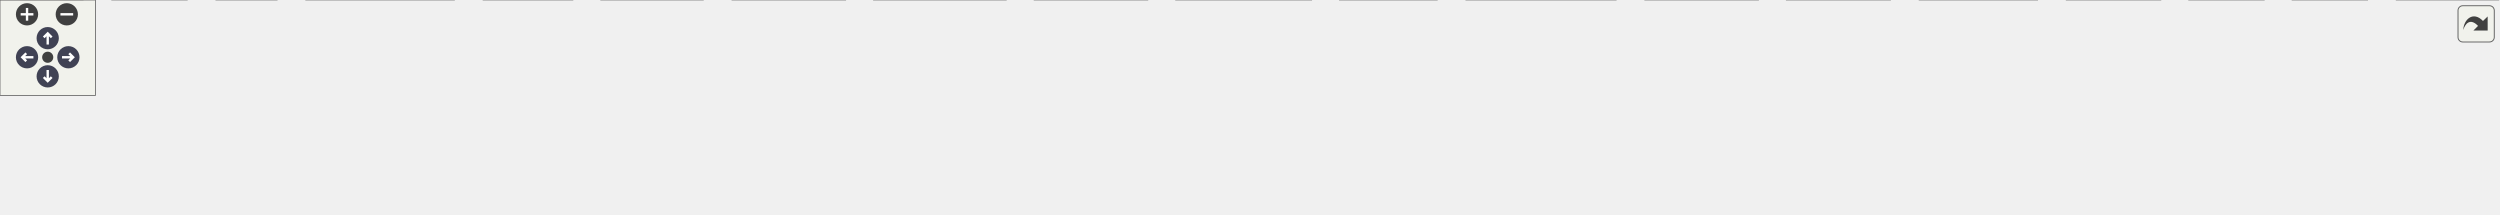
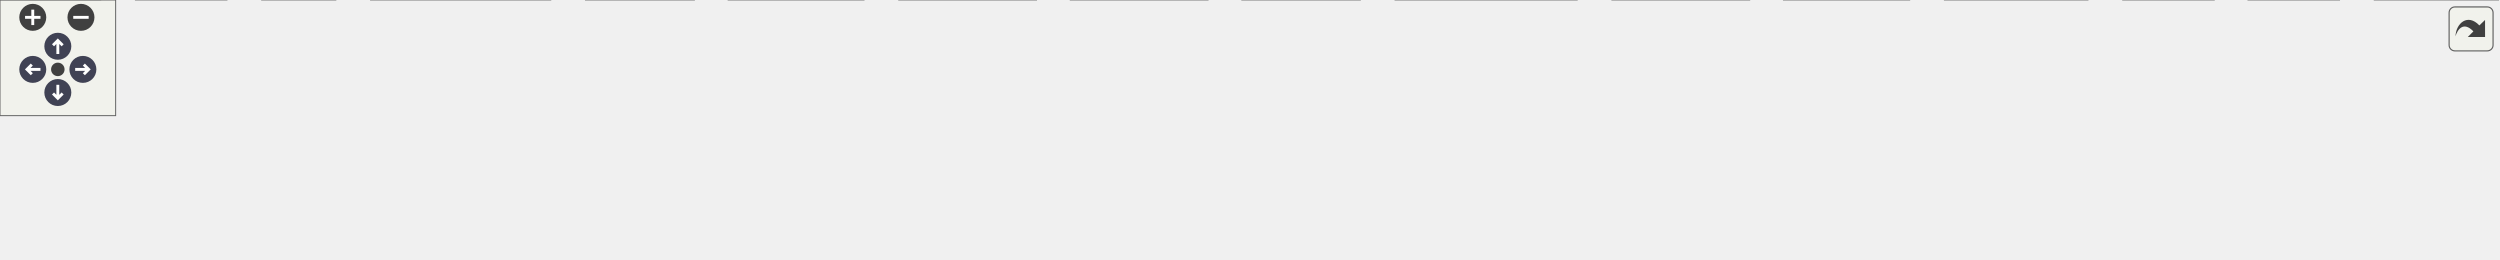
<svg xmlns="http://www.w3.org/2000/svg" xmlns:xlink="http://www.w3.org/1999/xlink" id="main" version="1.1" xml:space="preserve">
  <style type="text/css">
.node, .edge {opacity: 0.7;}
.node.selected, .edge.selected {opacity: 1;}
.edge:hover path { stroke: red; }
.edge:hover polygon { stroke: red; fill: red; }
</style>
  <defs>
    <circle id="rim" cx="0" cy="0" r="7" />
    <circle id="rim2" cx="0" cy="0" r="3.5" />
    <g id="zoomPlus">
      <use xlink:href="#rim" fill="#404040">
        <set attributeName="fill" to="#808080" begin="zoomplus.mouseover" end="zoomplus.mouseout" />
      </use>
      <path d="M-4,0h8M0,-4v8" fill="none" stroke="white" stroke-width="1.5" pointer-events="none" />
    </g>
    <g id="zoomMin">
      <use xlink:href="#rim" fill="#404040">
        <set attributeName="fill" to="#808080" begin="zoomminus.mouseover" end="zoomminus.mouseout" />
      </use>
      <path d="M-4,0h8" fill="none" stroke="white" stroke-width="1.5" pointer-events="none" />
    </g>
    <g id="arrowUp" transform="translate(30 24)">
      <use xlink:href="#rim" />
      <path pointer-events="none" fill="none" stroke="white" stroke-width="1.5" d="M0,-3.0v7 M-2.5,-0.5L0,-3.0L2.5,-0.5" />
    </g>
    <g id="arrowRight" transform="rotate(90) translate(36 -43)">
      <use xlink:href="#rim" />
      <path pointer-events="none" fill="none" stroke="white" stroke-width="1.5" d="M0,-3.0v7 M-2.5,-0.5L0,-3.0L2.5,-0.5" />
    </g>
    <g id="arrowDown" transform="rotate(180) translate(-30 -48)">
      <use xlink:href="#rim" />
      <path pointer-events="none" fill="none" stroke="white" stroke-width="1.5" d="M0,-3.0v7 M-2.5,-0.5L0,-3.0L2.5,-0.5" />
    </g>
    <g id="arrowLeft" transform="rotate(270) translate(-36 17)">
      <use xlink:href="#rim" />
      <path pointer-events="none" fill="none" stroke="white" stroke-width="1.5" d="M0,-3.0v7 M-2.5,-0.5L0,-3.0L2.5,-0.5" />
    </g>
    <g id="resetDef">
      <use xlink:href="#rim2" fill="#404040">
        <set attributeName="fill" to="#808080" begin="reset.mouseover" end="reset.mouseout" />
      </use>
    </g>
  </defs>
  <svg id="graph" class="graph">
    <g id="viewport">
      <g id="Node000001" class="node">
        <g id="a_Node000001">
          <a xlink:title=" ">
-             <polygon fill="#999999" stroke="#666666" points="840.5,-74 723.5,-74 723.5,-55 840.5,-55 840.5,-74" />
-             <text text-anchor="middle" x="782" y="-62" font-family="Helvetica,sans-Serif" font-size="10.00">mathplot/mathplot.h</text>
+             <polygon fill="#999999" stroke="#666666" points="691.5,-74 574.5,-74 574.5,-55 691.5,-55 691.5,-74" />
+             <text text-anchor="middle" x="633" y="-62" font-family="Helvetica,sans-Serif" font-size="10.00">mathplot/mathplot.h</text>
          </a>
        </g>
      </g>
      <g id="Node000002" class="node">
        <g id="a_Node000002">
          <a xlink:title=" ">
            <polygon fill="#e0e0e0" stroke="#999999" points="52,-19 0,-19 0,0 52,0 52,-19" />
            <text text-anchor="middle" x="26" y="-7" font-family="Helvetica,sans-Serif" font-size="10.00">cassert</text>
          </a>
        </g>
      </g>
      <g id="edge1_Node000001_Node000002" class="edge">
        <g id="a_edge1_Node000001_Node000002">
          <a xlink:title=" ">
-             <path fill="none" stroke="#63b8ff" d="M723.22,-63.38C601.44,-62.36 312.72,-56.03 62.29,-18.91" />
-             <polygon fill="#63b8ff" stroke="#63b8ff" points="62.68,-15.43 52.27,-17.41 61.64,-22.35 62.68,-15.43" />
+             <path fill="none" stroke="#63b8ff" d="M574.17,-62.04C471.87,-58.81 254.5,-48.95 62.28,-18.95" />
+             <polygon fill="#63b8ff" stroke="#63b8ff" points="62.71,-15.47 52.28,-17.36 61.61,-22.38 62.71,-15.47" />
          </a>
        </g>
      </g>
      <g id="Node000003" class="node">
        <g id="a_Node000003">
          <a xlink:title=" ">
            <polygon fill="#e0e0e0" stroke="#999999" points="117.5,-19 70.5,-19 70.5,0 117.5,0 117.5,-19" />
            <text text-anchor="middle" x="94" y="-7" font-family="Helvetica,sans-Serif" font-size="10.00">vector</text>
          </a>
        </g>
      </g>
      <g id="edge2_Node000001_Node000003" class="edge">
        <g id="a_edge2_Node000001_Node000003">
          <a xlink:title=" ">
-             <path fill="none" stroke="#63b8ff" d="M723.32,-63.13C609.9,-61.62 352.69,-54.39 127.7,-18.76" />
-             <polygon fill="#63b8ff" stroke="#63b8ff" points="128.11,-15.29 117.68,-17.16 127,-22.2 128.11,-15.29" />
+             <path fill="none" stroke="#63b8ff" d="M574.16,-61.46C481.25,-57.56 294.83,-46.94 127.66,-18.8" />
+             <polygon fill="#63b8ff" stroke="#63b8ff" points="128.14,-15.33 117.69,-17.1 126.96,-22.23 128.14,-15.33" />
          </a>
        </g>
      </g>
      <g id="Node000004" class="node">
        <g id="a_Node000004">
          <a xlink:title=" ">
            <polygon fill="#e0e0e0" stroke="#999999" points="174,-19 136,-19 136,0 174,0 174,-19" />
            <text text-anchor="middle" x="155" y="-7" font-family="Helvetica,sans-Serif" font-size="10.00">map</text>
          </a>
        </g>
      </g>
      <g id="edge3_Node000001_Node000004" class="edge">
        <g id="a_edge3_Node000001_Node000004">
          <a xlink:title=" ">
-             <path fill="none" stroke="#63b8ff" d="M723.2,-63.41C616.98,-62.32 386.13,-55.7 184.05,-18.76" />
-             <polygon fill="#63b8ff" stroke="#63b8ff" points="184.61,-15.3 174.14,-16.92 183.33,-22.19 184.61,-15.3" />
+             <path fill="none" stroke="#63b8ff" d="M574.21,-61.36C489.7,-57.48 329.01,-47.09 184.12,-18.83" />
+             <polygon fill="#63b8ff" stroke="#63b8ff" points="184.64,-15.37 174.15,-16.86 183.28,-22.23 184.64,-15.37" />
          </a>
        </g>
      </g>
      <g id="Node000005" class="node">
        <g id="a_Node000005">
          <a xlink:title=" ">
            <polygon fill="#e0e0e0" stroke="#999999" points="285.5,-19 192.5,-19 192.5,0 285.5,0 285.5,-19" />
            <text text-anchor="middle" x="239" y="-7" font-family="Helvetica,sans-Serif" font-size="10.00">unordered_map</text>
          </a>
        </g>
      </g>
      <g id="edge4_Node000001_Node000005" class="edge">
        <g id="a_edge4_Node000001_Node000005">
          <a xlink:title=" ">
-             <path fill="none" stroke="#63b8ff" d="M723.41,-59.28C633.7,-52.57 456.69,-38.33 295.81,-19.02" />
-             <polygon fill="#63b8ff" stroke="#63b8ff" points="296.07,-15.53 285.72,-17.8 295.23,-22.48 296.07,-15.53" />
+             <path fill="none" stroke="#63b8ff" d="M574.33,-56.13C508.99,-47.85 399.95,-33.78 295.8,-19.09" />
+             <polygon fill="#63b8ff" stroke="#63b8ff" points="296.13,-15.6 285.74,-17.67 295.15,-22.53 296.13,-15.6" />
          </a>
        </g>
      </g>
      <g id="Node000006" class="node">
        <g id="a_Node000006">
          <a xlink:title=" ">
            <polygon fill="#e0e0e0" stroke="#999999" points="360,-19 304,-19 304,0 360,0 360,-19" />
            <text text-anchor="middle" x="332" y="-7" font-family="Helvetica,sans-Serif" font-size="10.00">optional</text>
          </a>
        </g>
      </g>
      <g id="edge5_Node000001_Node000006" class="edge">
        <g id="a_edge5_Node000001_Node000006">
          <a xlink:title=" ">
-             <path fill="none" stroke="#63b8ff" d="M723.22,-59.37C644.9,-53.38 501.84,-40.74 370.46,-19.06" />
-             <polygon fill="#63b8ff" stroke="#63b8ff" points="370.65,-15.54 360.21,-17.34 369.5,-22.45 370.65,-15.54" />
+             <path fill="none" stroke="#63b8ff" d="M576.69,-54.99C525.32,-47.01 447.08,-34.29 370.11,-19.13" />
+             <polygon fill="#63b8ff" stroke="#63b8ff" points="370.74,-15.68 360.24,-17.17 369.37,-22.55 370.74,-15.68" />
          </a>
        </g>
      </g>
      <g id="Node000007" class="node">
        <g id="a_Node000007">
          <a xlink:title=" ">
-             <polygon fill="#e0e0e0" stroke="#999999" points="442,-19 378,-19 378,0 442,0 442,-19" />
-             <text text-anchor="middle" x="410" y="-7" font-family="Helvetica,sans-Serif" font-size="10.00">wx/defs.h</text>
+             <polygon fill="#e0e0e0" stroke="#999999" points="448,-19 378,-19 378,0 448,0 448,-19" />
+             <text text-anchor="middle" x="413" y="-7" font-family="Helvetica,sans-Serif" font-size="10.00">wx/types.h</text>
          </a>
        </g>
      </g>
      <g id="edge6_Node000001_Node000007" class="edge">
        <g id="a_edge6_Node000001_Node000007">
          <a xlink:title=" ">
-             <path fill="none" stroke="#63b8ff" d="M723.21,-56.87C659.03,-49.35 552.99,-36.08 452.23,-19.11" />
-             <polygon fill="#63b8ff" stroke="#63b8ff" points="452.63,-15.62 442.19,-17.4 451.46,-22.52 452.63,-15.62" />
+             <path fill="none" stroke="#63b8ff" d="M597.65,-54.98C559.73,-45.85 499.38,-31.31 458.07,-21.36" />
+             <polygon fill="#63b8ff" stroke="#63b8ff" points="458.8,-17.93 448.26,-18.99 457.16,-24.74 458.8,-17.93" />
          </a>
        </g>
      </g>
      <g id="Node000008" class="node">
        <g id="a_Node000008">
          <a xlink:title=" ">
-             <polygon fill="#e0e0e0" stroke="#999999" points="531.5,-19 460.5,-19 460.5,0 531.5,0 531.5,-19" />
-             <text text-anchor="middle" x="496" y="-7" font-family="Helvetica,sans-Serif" font-size="10.00">wx/menu.h</text>
+             <polygon fill="#e0e0e0" stroke="#999999" points="537.5,-19 466.5,-19 466.5,0 537.5,0 537.5,-19" />
+             <text text-anchor="middle" x="502" y="-7" font-family="Helvetica,sans-Serif" font-size="10.00">wx/menu.h</text>
          </a>
        </g>
      </g>
      <g id="edge7_Node000001_Node000008" class="edge">
        <g id="a_edge7_Node000001_Node000008">
          <a xlink:title=" ">
-             <path fill="none" stroke="#63b8ff" d="M734.68,-54.93C688.07,-46.46 614.56,-33.02 541.8,-19.33" />
-             <polygon fill="#63b8ff" stroke="#63b8ff" points="542.01,-15.81 531.54,-17.39 540.72,-22.68 542.01,-15.81" />
+             <path fill="none" stroke="#63b8ff" d="M611.95,-54.98C590.59,-46.34 557.3,-32.87 532.94,-23.02" />
+             <polygon fill="#63b8ff" stroke="#63b8ff" points="534.01,-19.68 523.43,-19.17 531.39,-26.17 534.01,-19.68" />
          </a>
        </g>
      </g>
      <g id="Node000009" class="node">
        <g id="a_Node000009">
          <a xlink:title=" ">
-             <polygon fill="#e0e0e0" stroke="#999999" points="632.5,-19 549.5,-19 549.5,0 632.5,0 632.5,-19" />
-             <text text-anchor="middle" x="591" y="-7" font-family="Helvetica,sans-Serif" font-size="10.00">wx/scrolwin.h</text>
+             <polygon fill="#e0e0e0" stroke="#999999" points="626.5,-19 555.5,-19 555.5,0 626.5,0 626.5,-19" />
+             <text text-anchor="middle" x="591" y="-7" font-family="Helvetica,sans-Serif" font-size="10.00">wx/event.h</text>
          </a>
        </g>
      </g>
      <g id="edge8_Node000001_Node000009" class="edge">
        <g id="a_edge8_Node000001_Node000009">
          <a xlink:title=" ">
-             <path fill="none" stroke="#63b8ff" d="M751.31,-54.98C718.83,-45.97 667.4,-31.7 631.59,-21.76" />
-             <polygon fill="#63b8ff" stroke="#63b8ff" points="632.5,-18.38 621.93,-19.08 630.63,-25.13 632.5,-18.38" />
+             <path fill="none" stroke="#63b8ff" d="M626.06,-54.75C620.13,-47.26 611.43,-36.28 604.18,-27.13" />
+             <polygon fill="#63b8ff" stroke="#63b8ff" points="606.76,-24.75 597.81,-19.09 601.27,-29.1 606.76,-24.75" />
          </a>
        </g>
      </g>
      <g id="Node000010" class="node">
        <g id="a_Node000010">
          <a xlink:title=" ">
-             <polygon fill="#e0e0e0" stroke="#999999" points="721.5,-19 650.5,-19 650.5,0 721.5,0 721.5,-19" />
-             <text text-anchor="middle" x="686" y="-7" font-family="Helvetica,sans-Serif" font-size="10.00">wx/event.h</text>
+             <polygon fill="#e0e0e0" stroke="#999999" points="705.5,-19 644.5,-19 644.5,0 705.5,0 705.5,-19" />
+             <text text-anchor="middle" x="675" y="-7" font-family="Helvetica,sans-Serif" font-size="10.00">wx/pen.h</text>
          </a>
        </g>
      </g>
      <g id="edge9_Node000001_Node000010" class="edge">
        <g id="a_edge9_Node000001_Node000010">
          <a xlink:title=" ">
-             <path fill="none" stroke="#63b8ff" d="M766.58,-54.98C751.55,-46.69 728.46,-33.94 710.84,-24.22" />
-             <polygon fill="#63b8ff" stroke="#63b8ff" points="712.15,-20.94 701.7,-19.17 708.77,-27.07 712.15,-20.94" />
+             <path fill="none" stroke="#63b8ff" d="M639.94,-54.75C645.87,-47.26 654.57,-36.28 661.82,-27.13" />
+             <polygon fill="#63b8ff" stroke="#63b8ff" points="664.73,-29.1 668.19,-19.09 659.24,-24.75 664.73,-29.1" />
          </a>
        </g>
      </g>
      <g id="Node000011" class="node">
        <g id="a_Node000011">
          <a xlink:title=" ">
-             <polygon fill="#e0e0e0" stroke="#999999" points="824.5,-19 739.5,-19 739.5,0 824.5,0 824.5,-19" />
-             <text text-anchor="middle" x="782" y="-7" font-family="Helvetica,sans-Serif" font-size="10.00">wx/dynarray.h</text>
+             <polygon fill="#e0e0e0" stroke="#999999" points="818,-19 724,-19 724,0 818,0 818,-19" />
+             <text text-anchor="middle" x="771" y="-7" font-family="Helvetica,sans-Serif" font-size="10.00">wx/dcmemory.h</text>
          </a>
        </g>
      </g>
      <g id="edge10_Node000001_Node000011" class="edge">
        <g id="a_edge10_Node000001_Node000011">
          <a xlink:title=" ">
-             <path fill="none" stroke="#63b8ff" d="M782,-54.75C782,-47.8 782,-37.85 782,-29.13" />
-             <polygon fill="#63b8ff" stroke="#63b8ff" points="785.5,-29.09 782,-19.09 778.5,-29.09 785.5,-29.09" />
+             <path fill="none" stroke="#63b8ff" d="M655.17,-54.98C677.77,-46.3 713.06,-32.75 738.75,-22.88" />
+             <polygon fill="#63b8ff" stroke="#63b8ff" points="740.34,-26.02 748.42,-19.17 737.83,-19.49 740.34,-26.02" />
          </a>
        </g>
      </g>
      <g id="Node000012" class="node">
        <g id="a_Node000012">
          <a xlink:title=" ">
-             <polygon fill="#e0e0e0" stroke="#999999" points="903.5,-19 842.5,-19 842.5,0 903.5,0 903.5,-19" />
-             <text text-anchor="middle" x="873" y="-7" font-family="Helvetica,sans-Serif" font-size="10.00">wx/pen.h</text>
+             <polygon fill="#e0e0e0" stroke="#999999" points="907.5,-19 836.5,-19 836.5,0 907.5,0 907.5,-19" />
+             <text text-anchor="middle" x="872" y="-7" font-family="Helvetica,sans-Serif" font-size="10.00">wx/string.h</text>
          </a>
        </g>
      </g>
      <g id="edge11_Node000001_Node000012" class="edge">
        <g id="a_edge11_Node000001_Node000012">
          <a xlink:title=" ">
-             <path fill="none" stroke="#63b8ff" d="M796.62,-54.98C810.86,-46.69 832.75,-33.94 849.45,-24.22" />
-             <polygon fill="#63b8ff" stroke="#63b8ff" points="851.23,-27.23 858.11,-19.17 847.71,-21.18 851.23,-27.23" />
+             <path fill="none" stroke="#63b8ff" d="M671.4,-54.98C713.72,-45.6 781.74,-30.52 826.65,-20.56" />
+             <polygon fill="#63b8ff" stroke="#63b8ff" points="827.42,-23.97 836.43,-18.39 825.91,-17.14 827.42,-23.97" />
          </a>
        </g>
      </g>
      <g id="Node000013" class="node">
        <g id="a_Node000013">
          <a xlink:title=" ">
-             <polygon fill="#e0e0e0" stroke="#999999" points="1016,-19 922,-19 922,0 1016,0 1016,-19" />
-             <text text-anchor="middle" x="969" y="-7" font-family="Helvetica,sans-Serif" font-size="10.00">wx/dcmemory.h</text>
+             <polygon fill="#e0e0e0" stroke="#999999" points="990.5,-19 925.5,-19 925.5,0 990.5,0 990.5,-19" />
+             <text text-anchor="middle" x="958" y="-7" font-family="Helvetica,sans-Serif" font-size="10.00">wx/print.h</text>
          </a>
        </g>
      </g>
      <g id="edge12_Node000001_Node000013" class="edge">
        <g id="a_edge12_Node000001_Node000013">
          <a xlink:title=" ">
-             <path fill="none" stroke="#63b8ff" d="M812.04,-54.98C843.71,-46.01 893.77,-31.82 928.81,-21.89" />
-             <polygon fill="#63b8ff" stroke="#63b8ff" points="930.05,-25.18 938.72,-19.08 928.14,-18.44 930.05,-25.18" />
+             <path fill="none" stroke="#63b8ff" d="M691.61,-55.17C746.95,-47.12 832.48,-34.17 915.51,-19.2" />
+             <polygon fill="#63b8ff" stroke="#63b8ff" points="916.14,-22.65 925.35,-17.42 914.89,-15.76 916.14,-22.65" />
          </a>
        </g>
      </g>
      <g id="Node000014" class="node">
        <g id="a_Node000014">
          <a xlink:title=" ">
-             <polygon fill="#e0e0e0" stroke="#999999" points="1105.5,-19 1034.5,-19 1034.5,0 1105.5,0 1105.5,-19" />
-             <text text-anchor="middle" x="1070" y="-7" font-family="Helvetica,sans-Serif" font-size="10.00">wx/string.h</text>
+             <polygon fill="#e0e0e0" stroke="#999999" points="1083,-19 1009,-19 1009,0 1083,0 1083,-19" />
+             <text text-anchor="middle" x="1046" y="-7" font-family="Helvetica,sans-Serif" font-size="10.00">wx/image.h</text>
          </a>
        </g>
      </g>
      <g id="edge13_Node000001_Node000014" class="edge">
        <g id="a_edge13_Node000001_Node000014">
          <a xlink:title=" ">
-             <path fill="none" stroke="#63b8ff" d="M829.05,-54.96C875.91,-46.44 950.18,-32.89 1024.18,-19.14" />
-             <polygon fill="#63b8ff" stroke="#63b8ff" points="1024.95,-22.56 1034.14,-17.29 1023.67,-15.68 1024.95,-22.56" />
+             <path fill="none" stroke="#63b8ff" d="M691.63,-57.53C762.15,-50.09 884.34,-36.39 998.88,-19.09" />
+             <polygon fill="#63b8ff" stroke="#63b8ff" points="999.52,-22.53 1008.88,-17.56 998.46,-15.61 999.52,-22.53" />
          </a>
        </g>
      </g>
      <g id="Node000015" class="node">
        <g id="a_Node000015">
          <a xlink:title=" ">
-             <polygon fill="#e0e0e0" stroke="#999999" points="1188.5,-19 1123.5,-19 1123.5,0 1188.5,0 1188.5,-19" />
-             <text text-anchor="middle" x="1156" y="-7" font-family="Helvetica,sans-Serif" font-size="10.00">wx/print.h</text>
+             <polygon fill="#e0e0e0" stroke="#999999" points="1148.5,-19 1101.5,-19 1101.5,0 1148.5,0 1148.5,-19" />
+             <text text-anchor="middle" x="1125" y="-7" font-family="Helvetica,sans-Serif" font-size="10.00">cmath</text>
          </a>
        </g>
      </g>
      <g id="edge14_Node000001_Node000015" class="edge">
        <g id="a_edge14_Node000001_Node000015">
          <a xlink:title=" ">
-             <path fill="none" stroke="#63b8ff" d="M840.54,-56.96C905.05,-49.47 1012.09,-36.19 1113.28,-19.2" />
-             <polygon fill="#63b8ff" stroke="#63b8ff" points="1114.09,-22.61 1123.37,-17.49 1112.92,-15.71 1114.09,-22.61" />
+             <path fill="none" stroke="#63b8ff" d="M691.72,-60.73C777.43,-56.05 941.88,-44.63 1091.05,-18.87" />
+             <polygon fill="#63b8ff" stroke="#63b8ff" points="1092.06,-22.25 1101.3,-17.07 1090.85,-15.35 1092.06,-22.25" />
          </a>
        </g>
      </g>
      <g id="Node000016" class="node">
        <g id="a_Node000016">
          <a xlink:title=" ">
-             <polygon fill="#e0e0e0" stroke="#999999" points="1281,-19 1207,-19 1207,0 1281,0 1281,-19" />
-             <text text-anchor="middle" x="1244" y="-7" font-family="Helvetica,sans-Serif" font-size="10.00">wx/image.h</text>
+             <polygon fill="#e0e0e0" stroke="#999999" points="1213.5,-19 1166.5,-19 1166.5,0 1213.5,0 1213.5,-19" />
+             <text text-anchor="middle" x="1190" y="-7" font-family="Helvetica,sans-Serif" font-size="10.00">deque</text>
          </a>
        </g>
      </g>
      <g id="edge15_Node000001_Node000016" class="edge">
        <g id="a_edge15_Node000001_Node000016">
          <a xlink:title=" ">
-             <path fill="none" stroke="#63b8ff" d="M840.74,-58.64C919.49,-51.8 1063.87,-38.17 1196.92,-19.05" />
-             <polygon fill="#63b8ff" stroke="#63b8ff" points="1197.49,-22.51 1206.88,-17.61 1196.48,-15.58 1197.49,-22.51" />
+             <path fill="none" stroke="#63b8ff" d="M691.69,-61.87C787.33,-58.49 982.75,-48.53 1156.26,-19.02" />
+             <polygon fill="#63b8ff" stroke="#63b8ff" points="1157.08,-22.43 1166.34,-17.28 1155.89,-15.53 1157.08,-22.43" />
          </a>
        </g>
      </g>
      <g id="Node000017" class="node">
        <g id="a_Node000017">
          <a xlink:title=" ">
-             <polygon fill="#e0e0e0" stroke="#999999" points="1358.5,-19 1299.5,-19 1299.5,0 1358.5,0 1358.5,-19" />
-             <text text-anchor="middle" x="1329" y="-7" font-family="Helvetica,sans-Serif" font-size="10.00">wx/intl.h</text>
+             <polygon fill="#e0e0e0" stroke="#999999" points="1296,-19 1232,-19 1232,0 1296,0 1296,-19" />
+             <text text-anchor="middle" x="1264" y="-7" font-family="Helvetica,sans-Serif" font-size="10.00">algorithm</text>
          </a>
        </g>
      </g>
      <g id="edge16_Node000001_Node000017" class="edge">
        <g id="a_edge16_Node000001_Node000017">
          <a xlink:title=" ">
-             <path fill="none" stroke="#63b8ff" d="M840.57,-60.79C933.56,-55.97 1120.8,-44.08 1289.22,-18.91" />
-             <polygon fill="#63b8ff" stroke="#63b8ff" points="1289.9,-22.35 1299.26,-17.39 1288.85,-15.43 1289.9,-22.35" />
-           </a>
-         </g>
-       </g>
-       <g id="Node000018" class="node">
-         <g id="a_Node000018">
-           <a xlink:title=" ">
-             <polygon fill="#e0e0e0" stroke="#999999" points="1423.5,-19 1376.5,-19 1376.5,0 1423.5,0 1423.5,-19" />
-             <text text-anchor="middle" x="1400" y="-7" font-family="Helvetica,sans-Serif" font-size="10.00">cmath</text>
-           </a>
-         </g>
-       </g>
-       <g id="edge17_Node000001_Node000018" class="edge">
-         <g id="a_edge17_Node000001_Node000018">
-           <a xlink:title=" ">
-             <path fill="none" stroke="#63b8ff" d="M840.65,-62.6C944.89,-60.24 1169.26,-51.65 1366.38,-18.98" />
-             <polygon fill="#63b8ff" stroke="#63b8ff" points="1367.06,-22.41 1376.34,-17.3 1365.9,-15.51 1367.06,-22.41" />
-           </a>
-         </g>
-       </g>
-       <g id="Node000019" class="node">
-         <g id="a_Node000019">
-           <a xlink:title=" ">
-             <polygon fill="#e0e0e0" stroke="#999999" points="1488.5,-19 1441.5,-19 1441.5,0 1488.5,0 1488.5,-19" />
-             <text text-anchor="middle" x="1465" y="-7" font-family="Helvetica,sans-Serif" font-size="10.00">deque</text>
-           </a>
-         </g>
-       </g>
-       <g id="edge18_Node000001_Node000019" class="edge">
-         <g id="a_edge18_Node000001_Node000019">
-           <a xlink:title=" ">
-             <path fill="none" stroke="#63b8ff" d="M840.79,-63.24C953.79,-61.91 1209.11,-54.98 1431.45,-18.95" />
-             <polygon fill="#63b8ff" stroke="#63b8ff" points="1432.04,-22.4 1441.34,-17.32 1430.91,-15.49 1432.04,-22.4" />
-           </a>
-         </g>
-       </g>
-       <g id="Node000020" class="node">
-         <g id="a_Node000020">
-           <a xlink:title=" ">
-             <polygon fill="#e0e0e0" stroke="#999999" points="1571,-19 1507,-19 1507,0 1571,0 1571,-19" />
-             <text text-anchor="middle" x="1539" y="-7" font-family="Helvetica,sans-Serif" font-size="10.00">algorithm</text>
-           </a>
-         </g>
-       </g>
-       <g id="edge19_Node000001_Node000020" class="edge">
-         <g id="a_edge19_Node000001_Node000020">
-           <a xlink:title=" ">
-             <path fill="none" stroke="#63b8ff" d="M840.75,-62.67C961.78,-60.36 1247.77,-51.74 1496.88,-18.94" />
-             <polygon fill="#63b8ff" stroke="#63b8ff" points="1497.4,-22.41 1506.85,-17.62 1496.47,-15.47 1497.4,-22.41" />
+             <path fill="none" stroke="#63b8ff" d="M691.89,-61.58C796.58,-57.61 1022.09,-46.58 1221.75,-18.99" />
+             <polygon fill="#63b8ff" stroke="#63b8ff" points="1222.42,-22.43 1231.84,-17.58 1221.45,-15.5 1222.42,-22.43" />
          </a>
        </g>
      </g>
    </g>
  </svg>
  <g id="navigator" transform="translate(0 0)" fill="#404254">
    <rect fill="#f2f5e9" fill-opacity="0.5" stroke="#606060" stroke-width=".5" x="0" y="0" width="60" height="60" />
    <use id="zoomplus" xlink:href="#zoomPlus" x="17" y="9" />
    <use id="zoomminus" xlink:href="#zoomMin" x="42" y="9" />
    <use id="reset" xlink:href="#resetDef" x="30" y="36" />
    <use id="arrowup" xlink:href="#arrowUp" x="0" y="0" />
    <use id="arrowright" xlink:href="#arrowRight" x="0" y="0" />
    <use id="arrowdown" xlink:href="#arrowDown" x="0" y="0" />
    <use id="arrowleft" xlink:href="#arrowLeft" x="0" y="0" />
  </g>
  <svg viewBox="0 0 15 15" width="100%" height="30px" preserveAspectRatio="xMaxYMin meet">
    <g id="arrow_out" transform="scale(0.3 0.3)">
      <a xlink:href="mathplot_8h__incl_org.svg" target="_base">
        <rect id="button" ry="5" rx="5" y="6" x="6" height="38" width="38" fill="#f2f5e9" fill-opacity="0.5" stroke="#606060" stroke-width="1.0" />
        <path id="arrow" d="M 11.5,31.437 C 11.94,20.098 22.043,11.323 32.159,21.979 L 37.069,17.246 C 37.069,17.246 37.088,32 37.088,32 L 22.16,31.978 C 22.16,31.978 26.998,27.14 26.998,27.14 C 18.529,18.264 13.292,25.23 11.5,31.437 z" style="fill:#404040;" />
      </a>
    </g>
  </svg>
  <style type="text/css">

[data-mouse-over-selected='false'] { opacity: 0.7; }
[data-mouse-over-selected='true']  { opacity: 1.0; }

</style>
</svg>
